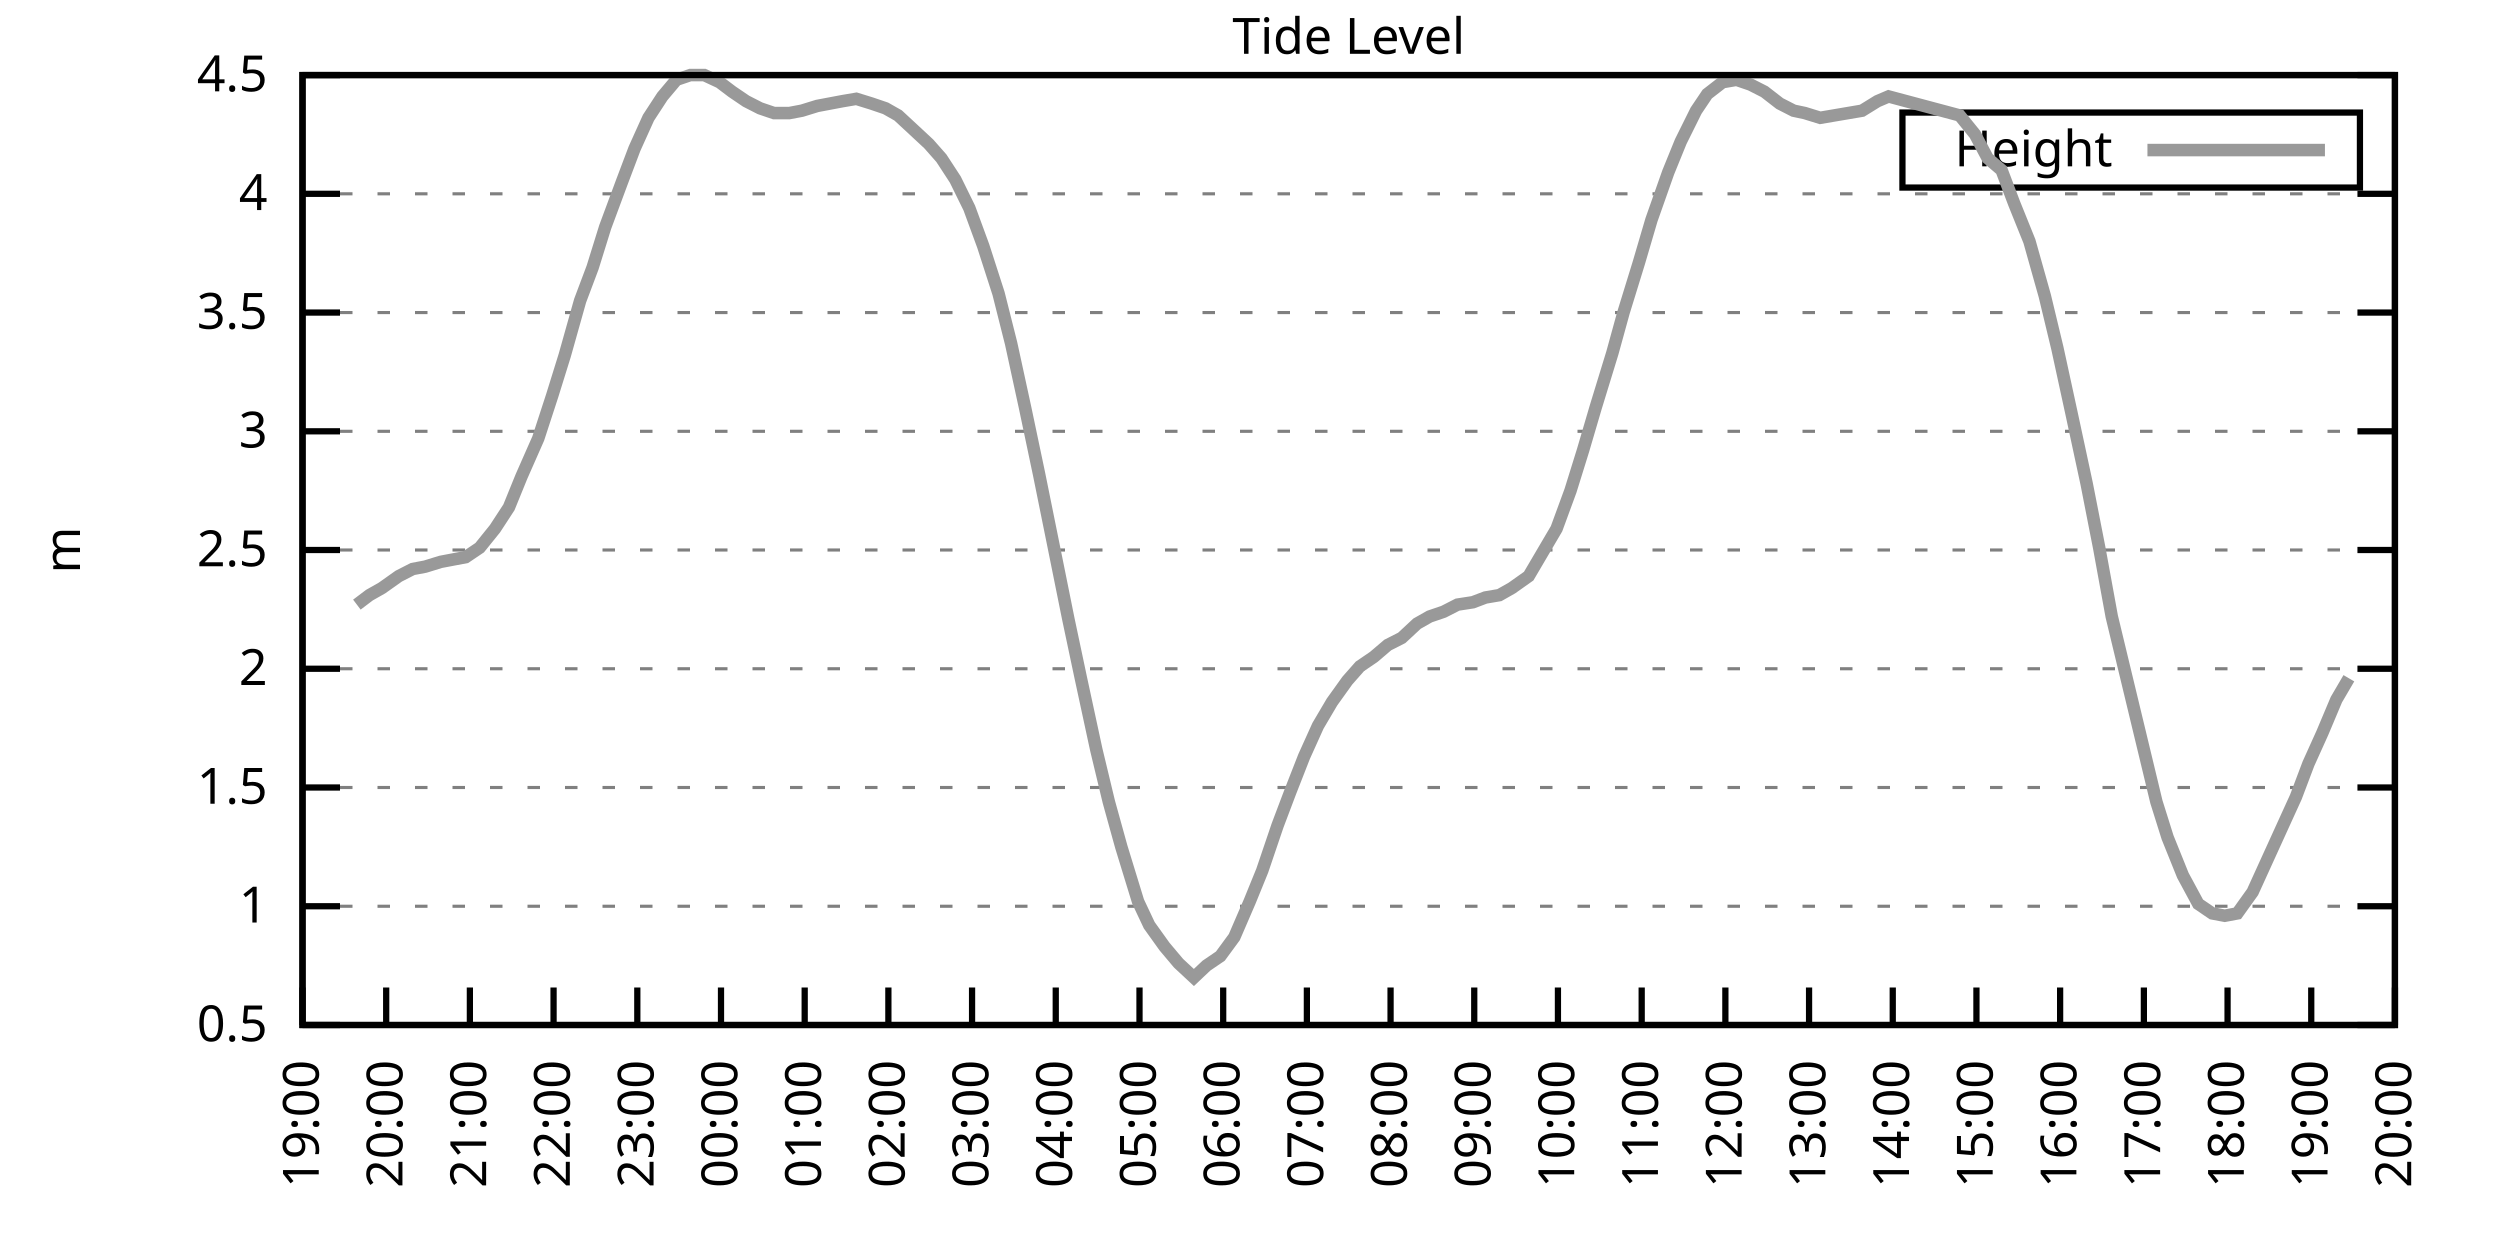
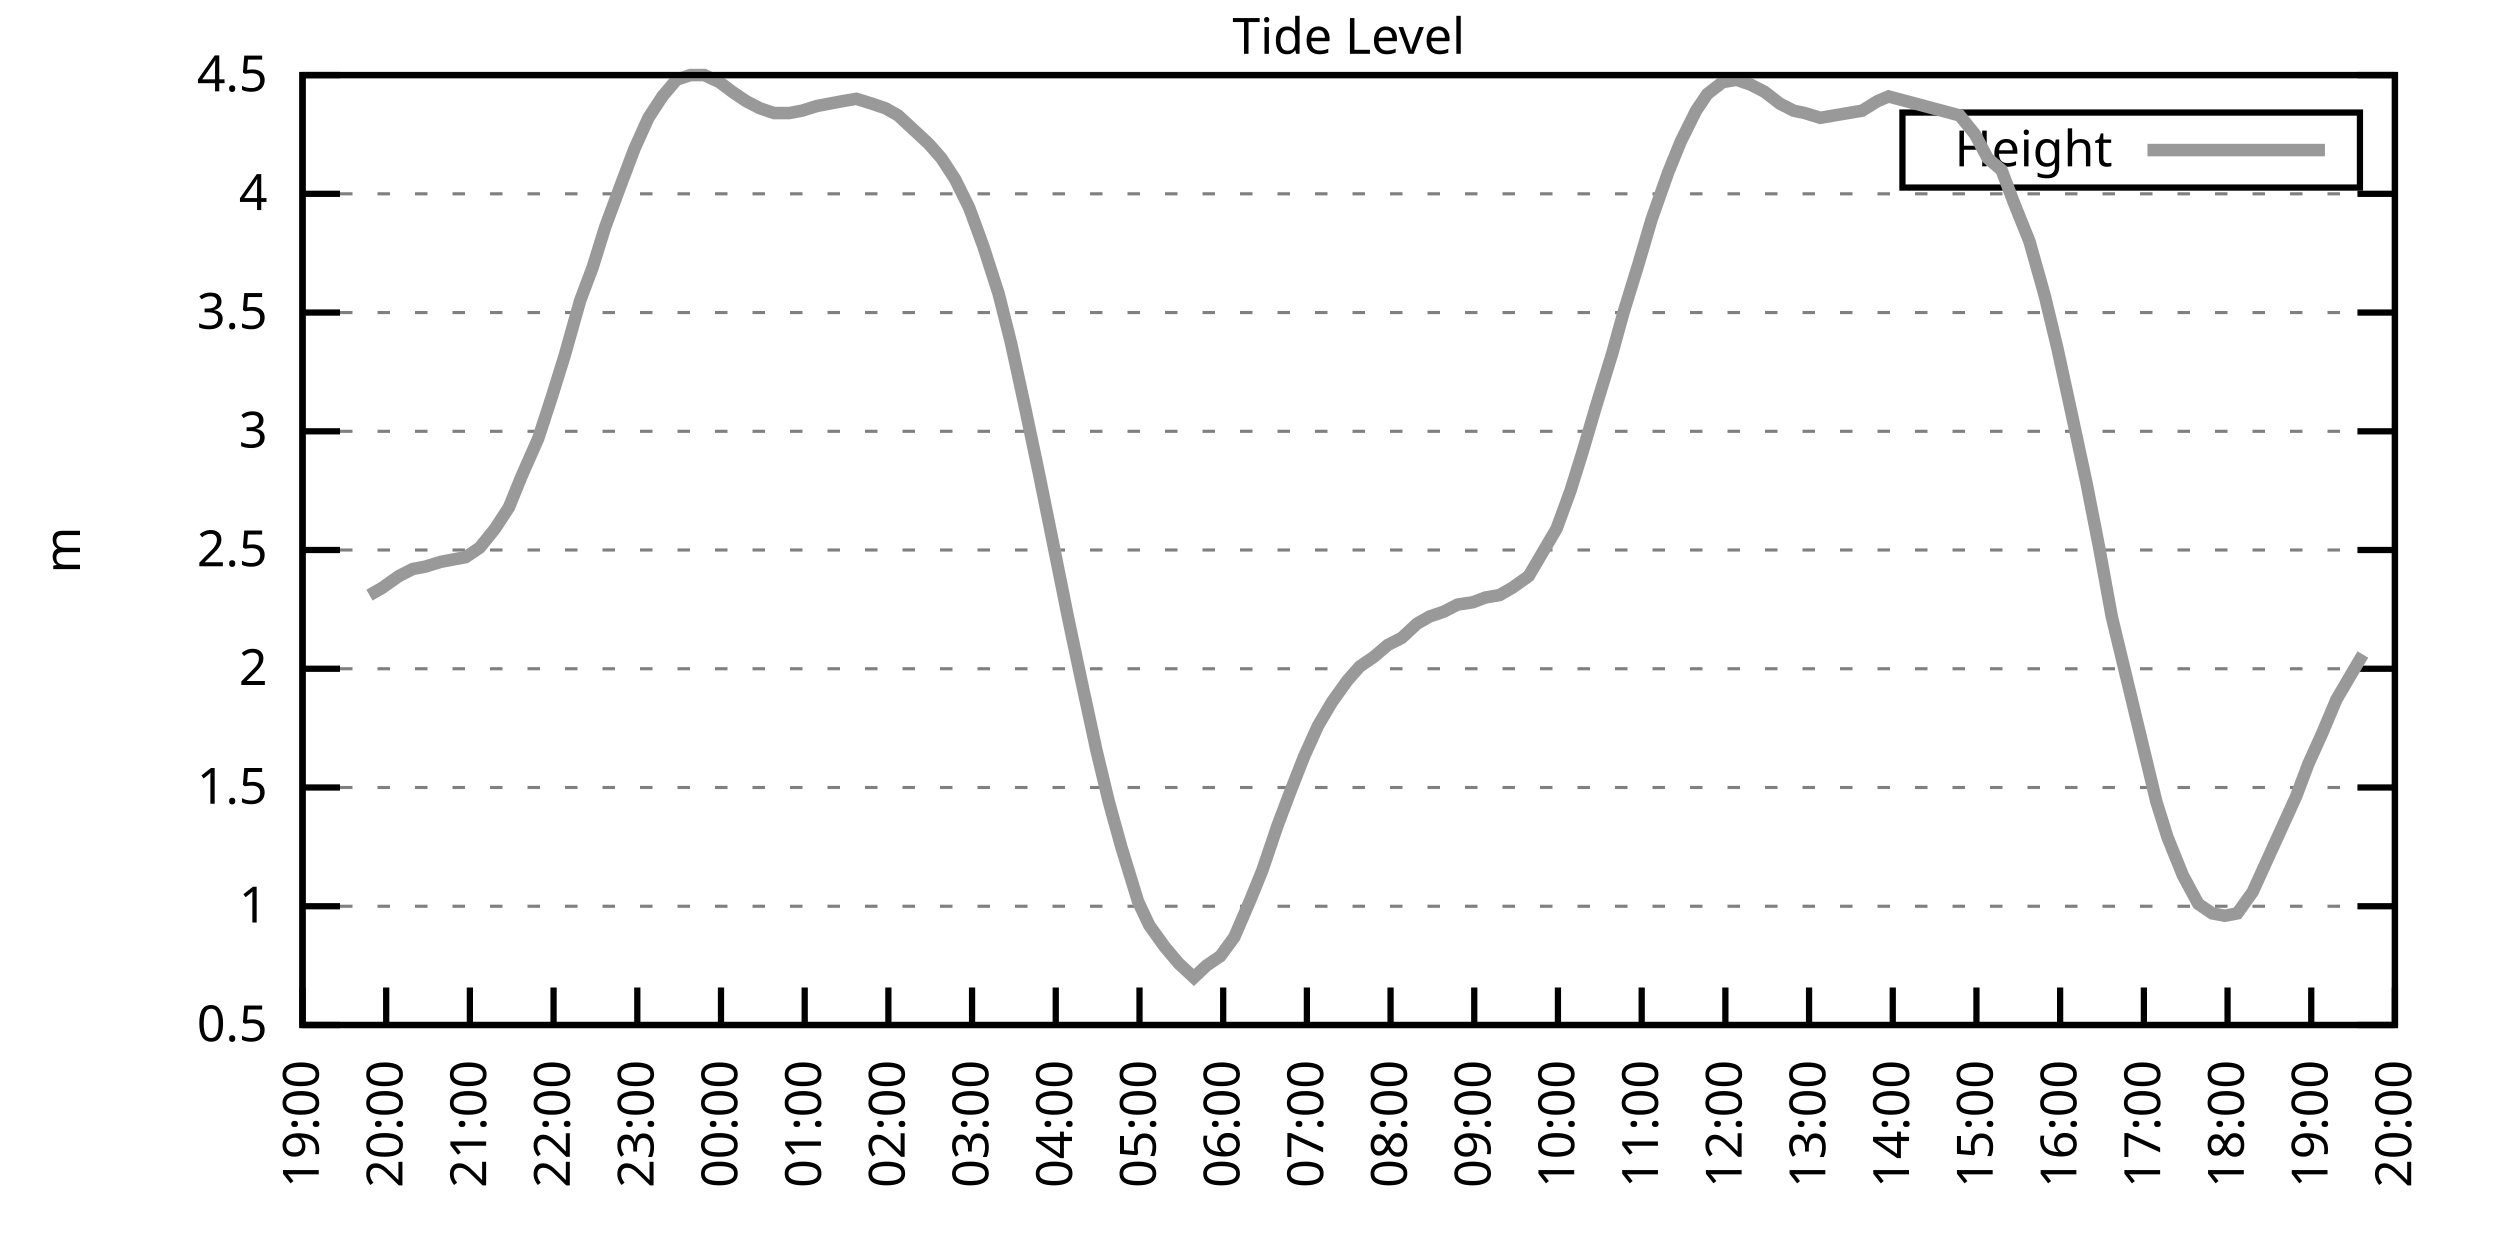
<svg xmlns="http://www.w3.org/2000/svg" xmlns:xlink="http://www.w3.org/1999/xlink" width="400" height="200" viewBox="0 0 400 200">
  <g id="gnuplot_canvas">
    <rect x="0" y="0" width="400" height="200" fill="none" />
    <defs>
      <circle id="gpDot" r="0.5" stroke-width="0.5" stroke="currentColor" />
      <path id="gpPt0" stroke-width="0.333" stroke="currentColor" d="M-1,0 h2 M0,-1 v2" />
      <path id="gpPt1" stroke-width="0.333" stroke="currentColor" d="M-1,-1 L1,1 M1,-1 L-1,1" />
      <path id="gpPt2" stroke-width="0.333" stroke="currentColor" d="M-1,0 L1,0 M0,-1 L0,1 M-1,-1 L1,1 M-1,1 L1,-1" />
      <rect id="gpPt3" stroke-width="0.333" stroke="currentColor" x="-1" y="-1" width="2" height="2" />
      <rect id="gpPt4" stroke-width="0.333" stroke="currentColor" fill="currentColor" x="-1" y="-1" width="2" height="2" />
      <circle id="gpPt5" stroke-width="0.333" stroke="currentColor" cx="0" cy="0" r="1" />
      <use xlink:href="#gpPt5" id="gpPt6" fill="currentColor" stroke="none" />
      <path id="gpPt7" stroke-width="0.333" stroke="currentColor" d="M0,-1.33 L-1.33,0.67 L1.33,0.67 z" />
      <use xlink:href="#gpPt7" id="gpPt8" fill="currentColor" stroke="none" />
      <use xlink:href="#gpPt7" id="gpPt9" stroke="currentColor" transform="rotate(180)" />
      <use xlink:href="#gpPt9" id="gpPt10" fill="currentColor" stroke="none" />
      <use xlink:href="#gpPt3" id="gpPt11" stroke="currentColor" transform="rotate(45)" />
      <use xlink:href="#gpPt11" id="gpPt12" fill="currentColor" stroke="none" />
      <path id="gpPt13" stroke-width="0.333" stroke="currentColor" d="M0,1.330 L1.265,0.411 L0.782,-1.067 L-0.782,-1.076 L-1.265,0.411 z" />
      <use xlink:href="#gpPt13" id="gpPt14" fill="currentColor" stroke="none" />
      <filter id="textbox" filterUnits="objectBoundingBox" x="0" y="0" height="1" width="1">
        <feFlood flood-color="white" flood-opacity="1" result="bgnd" />
        <feComposite in="SourceGraphic" in2="bgnd" operator="atop" />
      </filter>
      <filter id="greybox" filterUnits="objectBoundingBox" x="0" y="0" height="1" width="1">
        <feFlood flood-color="lightgrey" flood-opacity="1" result="grey" />
        <feComposite in="SourceGraphic" in2="grey" operator="atop" />
      </filter>
    </defs>
    <g fill="none" color="white" stroke="currentColor" stroke-width="1.00" stroke-linecap="butt" stroke-linejoin="miter">
</g>
    <g fill="none" color="black" stroke="currentColor" stroke-width="1.00" stroke-linecap="butt" stroke-linejoin="miter">
      <g stroke="none" shape-rendering="crispEdges">
        <polygon fill="rgb(255, 255, 255)" points="48.40,164.00 383.18,164.00 383.18,12.02 48.40,12.02 " />
      </g>
    </g>
    <g fill="none" color="black" stroke="currentColor" stroke-width="1.00" stroke-linecap="butt" stroke-linejoin="miter">
</g>
    <g fill="none" color="black" stroke="black" stroke-width="0.50" stroke-linecap="butt" stroke-linejoin="miter">
</g>
    <g fill="none" color="gray" stroke="currentColor" stroke-width="0.50" stroke-linecap="butt" stroke-linejoin="miter">
      <path stroke="gray" stroke-dasharray="2,4" class="gridline" d="M48.40,164.00 L383.19,164.00  " />
    </g>
    <g fill="none" color="gray" stroke="gray" stroke-width="1.00" stroke-linecap="butt" stroke-linejoin="miter">
</g>
    <g fill="none" color="black" stroke="currentColor" stroke-width="1.00" stroke-linecap="butt" stroke-linejoin="miter">
      <path stroke="black" d="M48.40,164.00 L54.40,164.00 M383.19,164.00 L377.19,164.00  " />
      <g transform="translate(42.80,166.60)" stroke="none" fill="black" font-family="Sans" font-size="8.00" text-anchor="end">
        <text>
          <tspan font-family="Sans"> 0.5</tspan>
        </text>
      </g>
    </g>
    <g fill="none" color="black" stroke="currentColor" stroke-width="1.00" stroke-linecap="butt" stroke-linejoin="miter">
</g>
    <g fill="none" color="black" stroke="black" stroke-width="0.50" stroke-linecap="butt" stroke-linejoin="miter">
</g>
    <g fill="none" color="gray" stroke="currentColor" stroke-width="0.50" stroke-linecap="butt" stroke-linejoin="miter">
      <path stroke="gray" stroke-dasharray="2,4" class="gridline" d="M48.40,145.00 L383.19,145.00  " />
    </g>
    <g fill="none" color="gray" stroke="gray" stroke-width="1.00" stroke-linecap="butt" stroke-linejoin="miter">
</g>
    <g fill="none" color="black" stroke="currentColor" stroke-width="1.00" stroke-linecap="butt" stroke-linejoin="miter">
      <path stroke="black" d="M48.40,145.00 L54.40,145.00 M383.19,145.00 L377.19,145.00  " />
      <g transform="translate(42.80,147.60)" stroke="none" fill="black" font-family="Sans" font-size="8.00" text-anchor="end">
        <text>
          <tspan font-family="Sans"> 1</tspan>
        </text>
      </g>
    </g>
    <g fill="none" color="black" stroke="currentColor" stroke-width="1.00" stroke-linecap="butt" stroke-linejoin="miter">
</g>
    <g fill="none" color="black" stroke="black" stroke-width="0.50" stroke-linecap="butt" stroke-linejoin="miter">
</g>
    <g fill="none" color="gray" stroke="currentColor" stroke-width="0.50" stroke-linecap="butt" stroke-linejoin="miter">
      <path stroke="gray" stroke-dasharray="2,4" class="gridline" d="M48.40,126.00 L383.19,126.00  " />
    </g>
    <g fill="none" color="gray" stroke="gray" stroke-width="1.00" stroke-linecap="butt" stroke-linejoin="miter">
</g>
    <g fill="none" color="black" stroke="currentColor" stroke-width="1.00" stroke-linecap="butt" stroke-linejoin="miter">
      <path stroke="black" d="M48.40,126.00 L54.40,126.00 M383.19,126.00 L377.19,126.00  " />
      <g transform="translate(42.80,128.60)" stroke="none" fill="black" font-family="Sans" font-size="8.00" text-anchor="end">
        <text>
          <tspan font-family="Sans"> 1.5</tspan>
        </text>
      </g>
    </g>
    <g fill="none" color="black" stroke="currentColor" stroke-width="1.00" stroke-linecap="butt" stroke-linejoin="miter">
</g>
    <g fill="none" color="black" stroke="black" stroke-width="0.50" stroke-linecap="butt" stroke-linejoin="miter">
</g>
    <g fill="none" color="gray" stroke="currentColor" stroke-width="0.50" stroke-linecap="butt" stroke-linejoin="miter">
      <path stroke="gray" stroke-dasharray="2,4" class="gridline" d="M48.40,107.00 L383.19,107.00  " />
    </g>
    <g fill="none" color="gray" stroke="gray" stroke-width="1.00" stroke-linecap="butt" stroke-linejoin="miter">
</g>
    <g fill="none" color="black" stroke="currentColor" stroke-width="1.00" stroke-linecap="butt" stroke-linejoin="miter">
      <path stroke="black" d="M48.40,107.00 L54.40,107.00 M383.19,107.00 L377.19,107.00  " />
      <g transform="translate(42.80,109.60)" stroke="none" fill="black" font-family="Sans" font-size="8.00" text-anchor="end">
        <text>
          <tspan font-family="Sans"> 2</tspan>
        </text>
      </g>
    </g>
    <g fill="none" color="black" stroke="currentColor" stroke-width="1.00" stroke-linecap="butt" stroke-linejoin="miter">
</g>
    <g fill="none" color="black" stroke="black" stroke-width="0.50" stroke-linecap="butt" stroke-linejoin="miter">
</g>
    <g fill="none" color="gray" stroke="currentColor" stroke-width="0.50" stroke-linecap="butt" stroke-linejoin="miter">
      <path stroke="gray" stroke-dasharray="2,4" class="gridline" d="M48.40,88.00 L383.19,88.00  " />
    </g>
    <g fill="none" color="gray" stroke="gray" stroke-width="1.00" stroke-linecap="butt" stroke-linejoin="miter">
</g>
    <g fill="none" color="black" stroke="currentColor" stroke-width="1.00" stroke-linecap="butt" stroke-linejoin="miter">
      <path stroke="black" d="M48.40,88.00 L54.40,88.00 M383.19,88.00 L377.19,88.00  " />
      <g transform="translate(42.80,90.60)" stroke="none" fill="black" font-family="Sans" font-size="8.00" text-anchor="end">
        <text>
          <tspan font-family="Sans"> 2.5</tspan>
        </text>
      </g>
    </g>
    <g fill="none" color="black" stroke="currentColor" stroke-width="1.00" stroke-linecap="butt" stroke-linejoin="miter">
</g>
    <g fill="none" color="black" stroke="black" stroke-width="0.50" stroke-linecap="butt" stroke-linejoin="miter">
</g>
    <g fill="none" color="gray" stroke="currentColor" stroke-width="0.50" stroke-linecap="butt" stroke-linejoin="miter">
      <path stroke="gray" stroke-dasharray="2,4" class="gridline" d="M48.40,69.01 L383.19,69.01  " />
    </g>
    <g fill="none" color="gray" stroke="gray" stroke-width="1.00" stroke-linecap="butt" stroke-linejoin="miter">
</g>
    <g fill="none" color="black" stroke="currentColor" stroke-width="1.00" stroke-linecap="butt" stroke-linejoin="miter">
      <path stroke="black" d="M48.40,69.01 L54.40,69.01 M383.19,69.01 L377.19,69.01  " />
      <g transform="translate(42.80,71.61)" stroke="none" fill="black" font-family="Sans" font-size="8.00" text-anchor="end">
        <text>
          <tspan font-family="Sans"> 3</tspan>
        </text>
      </g>
    </g>
    <g fill="none" color="black" stroke="currentColor" stroke-width="1.00" stroke-linecap="butt" stroke-linejoin="miter">
</g>
    <g fill="none" color="black" stroke="black" stroke-width="0.50" stroke-linecap="butt" stroke-linejoin="miter">
</g>
    <g fill="none" color="gray" stroke="currentColor" stroke-width="0.50" stroke-linecap="butt" stroke-linejoin="miter">
      <path stroke="gray" stroke-dasharray="2,4" class="gridline" d="M48.40,50.01 L383.19,50.01  " />
    </g>
    <g fill="none" color="gray" stroke="gray" stroke-width="1.00" stroke-linecap="butt" stroke-linejoin="miter">
</g>
    <g fill="none" color="black" stroke="currentColor" stroke-width="1.00" stroke-linecap="butt" stroke-linejoin="miter">
      <path stroke="black" d="M48.40,50.01 L54.40,50.01 M383.19,50.01 L377.19,50.01  " />
      <g transform="translate(42.80,52.61)" stroke="none" fill="black" font-family="Sans" font-size="8.00" text-anchor="end">
        <text>
          <tspan font-family="Sans"> 3.5</tspan>
        </text>
      </g>
    </g>
    <g fill="none" color="black" stroke="currentColor" stroke-width="1.00" stroke-linecap="butt" stroke-linejoin="miter">
</g>
    <g fill="none" color="black" stroke="black" stroke-width="0.50" stroke-linecap="butt" stroke-linejoin="miter">
</g>
    <g fill="none" color="gray" stroke="currentColor" stroke-width="0.50" stroke-linecap="butt" stroke-linejoin="miter">
      <path stroke="gray" stroke-dasharray="2,4" class="gridline" d="M48.40,31.01 L383.19,31.01  " />
    </g>
    <g fill="none" color="gray" stroke="gray" stroke-width="1.00" stroke-linecap="butt" stroke-linejoin="miter">
</g>
    <g fill="none" color="black" stroke="currentColor" stroke-width="1.00" stroke-linecap="butt" stroke-linejoin="miter">
      <path stroke="black" d="M48.40,31.01 L54.40,31.01 M383.19,31.01 L377.19,31.01  " />
      <g transform="translate(42.80,33.61)" stroke="none" fill="black" font-family="Sans" font-size="8.00" text-anchor="end">
        <text>
          <tspan font-family="Sans"> 4</tspan>
        </text>
      </g>
    </g>
    <g fill="none" color="black" stroke="currentColor" stroke-width="1.00" stroke-linecap="butt" stroke-linejoin="miter">
</g>
    <g fill="none" color="black" stroke="black" stroke-width="0.50" stroke-linecap="butt" stroke-linejoin="miter">
</g>
    <g fill="none" color="gray" stroke="currentColor" stroke-width="0.50" stroke-linecap="butt" stroke-linejoin="miter">
      <path stroke="gray" stroke-dasharray="2,4" class="gridline" d="M48.40,12.01 L383.19,12.01  " />
    </g>
    <g fill="none" color="gray" stroke="gray" stroke-width="1.00" stroke-linecap="butt" stroke-linejoin="miter">
</g>
    <g fill="none" color="black" stroke="currentColor" stroke-width="1.00" stroke-linecap="butt" stroke-linejoin="miter">
      <path stroke="black" d="M48.40,12.01 L54.40,12.01 M383.19,12.01 L377.19,12.01  " />
      <g transform="translate(42.80,14.61)" stroke="none" fill="black" font-family="Sans" font-size="8.00" text-anchor="end">
        <text>
          <tspan font-family="Sans"> 4.5</tspan>
        </text>
      </g>
    </g>
    <g fill="none" color="black" stroke="currentColor" stroke-width="1.00" stroke-linecap="butt" stroke-linejoin="miter">
      <path stroke="black" d="M48.40,164.00 L48.40,158.00  " />
      <g transform="translate(51.00,169.60) rotate(270.00)" stroke="none" fill="black" font-family="Sans" font-size="8.00" text-anchor="end">
        <text>
          <tspan font-family="Sans">19:00</tspan>
        </text>
      </g>
    </g>
    <g fill="none" color="black" stroke="currentColor" stroke-width="1.00" stroke-linecap="butt" stroke-linejoin="miter">
      <path stroke="black" d="M61.79,164.00 L61.79,158.00  " />
      <g transform="translate(64.39,169.60) rotate(270.00)" stroke="none" fill="black" font-family="Sans" font-size="8.00" text-anchor="end">
        <text>
          <tspan font-family="Sans">20:00</tspan>
        </text>
      </g>
    </g>
    <g fill="none" color="black" stroke="currentColor" stroke-width="1.00" stroke-linecap="butt" stroke-linejoin="miter">
      <path stroke="black" d="M75.18,164.00 L75.18,158.00  " />
      <g transform="translate(77.78,169.60) rotate(270.00)" stroke="none" fill="black" font-family="Sans" font-size="8.00" text-anchor="end">
        <text>
          <tspan font-family="Sans">21:00</tspan>
        </text>
      </g>
    </g>
    <g fill="none" color="black" stroke="currentColor" stroke-width="1.00" stroke-linecap="butt" stroke-linejoin="miter">
      <path stroke="black" d="M88.57,164.00 L88.57,158.00  " />
      <g transform="translate(91.17,169.60) rotate(270.00)" stroke="none" fill="black" font-family="Sans" font-size="8.00" text-anchor="end">
        <text>
          <tspan font-family="Sans">22:00</tspan>
        </text>
      </g>
    </g>
    <g fill="none" color="black" stroke="currentColor" stroke-width="1.00" stroke-linecap="butt" stroke-linejoin="miter">
      <path stroke="black" d="M101.97,164.00 L101.97,158.00  " />
      <g transform="translate(104.57,169.60) rotate(270.00)" stroke="none" fill="black" font-family="Sans" font-size="8.00" text-anchor="end">
        <text>
          <tspan font-family="Sans">23:00</tspan>
        </text>
      </g>
    </g>
    <g fill="none" color="black" stroke="currentColor" stroke-width="1.00" stroke-linecap="butt" stroke-linejoin="miter">
      <path stroke="black" d="M115.36,164.00 L115.36,158.00  " />
      <g transform="translate(117.96,169.60) rotate(270.00)" stroke="none" fill="black" font-family="Sans" font-size="8.00" text-anchor="end">
        <text>
          <tspan font-family="Sans">00:00</tspan>
        </text>
      </g>
    </g>
    <g fill="none" color="black" stroke="currentColor" stroke-width="1.00" stroke-linecap="butt" stroke-linejoin="miter">
      <path stroke="black" d="M128.75,164.00 L128.75,158.00  " />
      <g transform="translate(131.35,169.60) rotate(270.00)" stroke="none" fill="black" font-family="Sans" font-size="8.00" text-anchor="end">
        <text>
          <tspan font-family="Sans">01:00</tspan>
        </text>
      </g>
    </g>
    <g fill="none" color="black" stroke="currentColor" stroke-width="1.00" stroke-linecap="butt" stroke-linejoin="miter">
      <path stroke="black" d="M142.14,164.00 L142.14,158.00  " />
      <g transform="translate(144.74,169.60) rotate(270.00)" stroke="none" fill="black" font-family="Sans" font-size="8.00" text-anchor="end">
        <text>
          <tspan font-family="Sans">02:00</tspan>
        </text>
      </g>
    </g>
    <g fill="none" color="black" stroke="currentColor" stroke-width="1.00" stroke-linecap="butt" stroke-linejoin="miter">
      <path stroke="black" d="M155.53,164.00 L155.53,158.00  " />
      <g transform="translate(158.13,169.60) rotate(270.00)" stroke="none" fill="black" font-family="Sans" font-size="8.00" text-anchor="end">
        <text>
          <tspan font-family="Sans">03:00</tspan>
        </text>
      </g>
    </g>
    <g fill="none" color="black" stroke="currentColor" stroke-width="1.00" stroke-linecap="butt" stroke-linejoin="miter">
      <path stroke="black" d="M168.92,164.00 L168.92,158.00  " />
      <g transform="translate(171.52,169.60) rotate(270.00)" stroke="none" fill="black" font-family="Sans" font-size="8.00" text-anchor="end">
        <text>
          <tspan font-family="Sans">04:00</tspan>
        </text>
      </g>
    </g>
    <g fill="none" color="black" stroke="currentColor" stroke-width="1.00" stroke-linecap="butt" stroke-linejoin="miter">
      <path stroke="black" d="M182.32,164.00 L182.32,158.00  " />
      <g transform="translate(184.92,169.60) rotate(270.00)" stroke="none" fill="black" font-family="Sans" font-size="8.00" text-anchor="end">
        <text>
          <tspan font-family="Sans">05:00</tspan>
        </text>
      </g>
    </g>
    <g fill="none" color="black" stroke="currentColor" stroke-width="1.00" stroke-linecap="butt" stroke-linejoin="miter">
      <path stroke="black" d="M195.71,164.00 L195.71,158.00  " />
      <g transform="translate(198.31,169.60) rotate(270.00)" stroke="none" fill="black" font-family="Sans" font-size="8.00" text-anchor="end">
        <text>
          <tspan font-family="Sans">06:00</tspan>
        </text>
      </g>
    </g>
    <g fill="none" color="black" stroke="currentColor" stroke-width="1.00" stroke-linecap="butt" stroke-linejoin="miter">
      <path stroke="black" d="M209.10,164.00 L209.10,158.00  " />
      <g transform="translate(211.70,169.60) rotate(270.00)" stroke="none" fill="black" font-family="Sans" font-size="8.00" text-anchor="end">
        <text>
          <tspan font-family="Sans">07:00</tspan>
        </text>
      </g>
    </g>
    <g fill="none" color="black" stroke="currentColor" stroke-width="1.00" stroke-linecap="butt" stroke-linejoin="miter">
      <path stroke="black" d="M222.49,164.00 L222.49,158.00  " />
      <g transform="translate(225.09,169.60) rotate(270.00)" stroke="none" fill="black" font-family="Sans" font-size="8.00" text-anchor="end">
        <text>
          <tspan font-family="Sans">08:00</tspan>
        </text>
      </g>
    </g>
    <g fill="none" color="black" stroke="currentColor" stroke-width="1.00" stroke-linecap="butt" stroke-linejoin="miter">
      <path stroke="black" d="M235.88,164.00 L235.88,158.00  " />
      <g transform="translate(238.48,169.60) rotate(270.00)" stroke="none" fill="black" font-family="Sans" font-size="8.00" text-anchor="end">
        <text>
          <tspan font-family="Sans">09:00</tspan>
        </text>
      </g>
    </g>
    <g fill="none" color="black" stroke="currentColor" stroke-width="1.00" stroke-linecap="butt" stroke-linejoin="miter">
      <path stroke="black" d="M249.27,164.00 L249.27,158.00  " />
      <g transform="translate(251.87,169.60) rotate(270.00)" stroke="none" fill="black" font-family="Sans" font-size="8.00" text-anchor="end">
        <text>
          <tspan font-family="Sans">10:00</tspan>
        </text>
      </g>
    </g>
    <g fill="none" color="black" stroke="currentColor" stroke-width="1.00" stroke-linecap="butt" stroke-linejoin="miter">
      <path stroke="black" d="M262.67,164.00 L262.67,158.00  " />
      <g transform="translate(265.27,169.60) rotate(270.00)" stroke="none" fill="black" font-family="Sans" font-size="8.00" text-anchor="end">
        <text>
          <tspan font-family="Sans">11:00</tspan>
        </text>
      </g>
    </g>
    <g fill="none" color="black" stroke="currentColor" stroke-width="1.00" stroke-linecap="butt" stroke-linejoin="miter">
      <path stroke="black" d="M276.06,164.00 L276.06,158.00  " />
      <g transform="translate(278.66,169.60) rotate(270.00)" stroke="none" fill="black" font-family="Sans" font-size="8.00" text-anchor="end">
        <text>
          <tspan font-family="Sans">12:00</tspan>
        </text>
      </g>
    </g>
    <g fill="none" color="black" stroke="currentColor" stroke-width="1.00" stroke-linecap="butt" stroke-linejoin="miter">
      <path stroke="black" d="M289.45,164.00 L289.45,158.00  " />
      <g transform="translate(292.05,169.60) rotate(270.00)" stroke="none" fill="black" font-family="Sans" font-size="8.00" text-anchor="end">
        <text>
          <tspan font-family="Sans">13:00</tspan>
        </text>
      </g>
    </g>
    <g fill="none" color="black" stroke="currentColor" stroke-width="1.00" stroke-linecap="butt" stroke-linejoin="miter">
      <path stroke="black" d="M302.84,164.00 L302.84,158.00  " />
      <g transform="translate(305.44,169.60) rotate(270.00)" stroke="none" fill="black" font-family="Sans" font-size="8.00" text-anchor="end">
        <text>
          <tspan font-family="Sans">14:00</tspan>
        </text>
      </g>
    </g>
    <g fill="none" color="black" stroke="currentColor" stroke-width="1.00" stroke-linecap="butt" stroke-linejoin="miter">
      <path stroke="black" d="M316.23,164.00 L316.23,158.00  " />
      <g transform="translate(318.83,169.60) rotate(270.00)" stroke="none" fill="black" font-family="Sans" font-size="8.00" text-anchor="end">
        <text>
          <tspan font-family="Sans">15:00</tspan>
        </text>
      </g>
    </g>
    <g fill="none" color="black" stroke="currentColor" stroke-width="1.00" stroke-linecap="butt" stroke-linejoin="miter">
      <path stroke="black" d="M329.62,164.00 L329.62,158.00  " />
      <g transform="translate(332.22,169.60) rotate(270.00)" stroke="none" fill="black" font-family="Sans" font-size="8.00" text-anchor="end">
        <text>
          <tspan font-family="Sans">16:00</tspan>
        </text>
      </g>
    </g>
    <g fill="none" color="black" stroke="currentColor" stroke-width="1.00" stroke-linecap="butt" stroke-linejoin="miter">
      <path stroke="black" d="M343.02,164.00 L343.02,158.00  " />
      <g transform="translate(345.62,169.60) rotate(270.00)" stroke="none" fill="black" font-family="Sans" font-size="8.00" text-anchor="end">
        <text>
          <tspan font-family="Sans">17:00</tspan>
        </text>
      </g>
    </g>
    <g fill="none" color="black" stroke="currentColor" stroke-width="1.00" stroke-linecap="butt" stroke-linejoin="miter">
      <path stroke="black" d="M356.41,164.00 L356.41,158.00  " />
      <g transform="translate(359.01,169.60) rotate(270.00)" stroke="none" fill="black" font-family="Sans" font-size="8.00" text-anchor="end">
        <text>
          <tspan font-family="Sans">18:00</tspan>
        </text>
      </g>
    </g>
    <g fill="none" color="black" stroke="currentColor" stroke-width="1.00" stroke-linecap="butt" stroke-linejoin="miter">
      <path stroke="black" d="M369.80,164.00 L369.80,158.00  " />
      <g transform="translate(372.40,169.60) rotate(270.00)" stroke="none" fill="black" font-family="Sans" font-size="8.00" text-anchor="end">
        <text>
          <tspan font-family="Sans">19:00</tspan>
        </text>
      </g>
    </g>
    <g fill="none" color="black" stroke="currentColor" stroke-width="1.00" stroke-linecap="butt" stroke-linejoin="miter">
      <path stroke="black" d="M383.19,164.00 L383.19,158.00  " />
      <g transform="translate(385.79,169.60) rotate(270.00)" stroke="none" fill="black" font-family="Sans" font-size="8.00" text-anchor="end">
        <text>
          <tspan font-family="Sans">20:00</tspan>
        </text>
      </g>
    </g>
    <g fill="none" color="black" stroke="currentColor" stroke-width="1.00" stroke-linecap="butt" stroke-linejoin="miter">
</g>
    <g fill="none" color="black" stroke="currentColor" stroke-width="1.00" stroke-linecap="butt" stroke-linejoin="miter">
      <path stroke="black" d="M48.40,12.01 L48.40,164.00 L383.19,164.00 L383.19,12.01 L48.40,12.01 Z  " />
    </g>
    <g fill="none" color="black" stroke="currentColor" stroke-width="1.00" stroke-linecap="butt" stroke-linejoin="miter">
</g>
    <g fill="none" color="black" stroke="currentColor" stroke-width="1.00" stroke-linecap="butt" stroke-linejoin="miter">
      <path stroke="black" d="M304.39,30.01 L304.39,18.01 L377.59,18.01 L377.59,30.01 L304.39,30.01 Z  " />
    </g>
    <g id="Tide_level_plot_1">
      <g fill="none" color="white" stroke="black" stroke-width="2.00" stroke-linecap="butt" stroke-linejoin="miter">
</g>
      <g fill="none" color="black" stroke="currentColor" stroke-width="2.00" stroke-linecap="butt" stroke-linejoin="miter">
        <g transform="translate(337.99,26.61)" stroke="none" fill="black" font-family="Sans" font-size="8.00" text-anchor="end">
          <text>
            <tspan font-family="Sans">Height</tspan>
          </text>
        </g>
      </g>
      <g fill="none" color="black" stroke="currentColor" stroke-width="2.00" stroke-linecap="butt" stroke-linejoin="miter">
-         <path stroke="rgb(153, 153, 153)" d="M343.59,24.01 L371.99,24.01 M57.10,96.74 L59.11,95.22 L61.12,94.08 L63.80,92.18 L66.03,91.04 L68.04,90.66   L70.50,89.90 L72.50,89.52 L74.51,89.14 L76.75,87.63 L79.20,84.59 L81.43,81.17 L83.44,76.23 L86.12,70.15   L88.35,63.31 L90.36,56.85 L92.82,48.11 L94.82,42.79 L96.83,36.33 L99.51,29.11 L101.52,23.79 L103.75,18.85   L105.98,15.43 L108.22,12.77 L110.45,12.01 L112.68,12.01 L115.13,13.15 L117.14,14.67 L119.38,16.19 L121.61,17.33   L123.84,18.09 L126.29,18.09 L128.30,17.71 L130.76,16.95 L132.77,16.57 L134.78,16.19 L137.01,15.81 L139.46,16.57   L141.69,17.33 L143.70,18.47 L146.16,20.75 L148.61,23.03 L150.62,25.31 L152.85,28.73 L155.09,33.29 L157.32,39.37   L159.77,46.97 L161.78,54.95 L164.01,65.21 L166.25,75.85 L168.48,86.87 L170.93,99.02 L172.94,108.52 L175.40,119.92   L177.41,128.28 L179.41,135.50 L182.09,144.24 L183.88,148.04 L186.33,151.46 L188.57,154.12 L191.02,156.40 L193.03,154.50   L195.26,152.98 L197.49,149.94 L199.95,144.24 L201.96,139.30 L204.41,132.08 L206.42,126.76 L208.65,121.06 L210.88,116.12   L213.12,112.32 L215.57,108.90 L217.58,106.62 L219.81,105.10 L222.04,103.20 L224.28,102.06 L226.73,99.78 L228.74,98.64   L230.97,97.88 L233.20,96.74 L235.66,96.36 L237.67,95.60 L239.90,95.22 L241.91,94.08 L244.59,92.18 L246.60,88.76   L249.05,84.59 L251.28,78.51 L253.29,72.05 L255.30,65.21 L257.98,56.47 L259.76,50.01 L262.22,42.03 L264.23,35.19   L266.91,27.59 L268.92,22.65 L271.37,17.71 L273.16,15.05 L275.61,13.15 L277.84,12.77 L280.07,13.53 L282.31,14.67   L284.76,16.57 L286.99,17.71 L288.78,18.09 L291.23,18.85 L297.93,17.71 L300.39,16.19 L302.17,15.43 L313.55,18.47   L316.01,21.51 L318.02,25.31 L320.25,27.21 L322.26,32.53 L324.71,38.61 L327.17,47.35 L329.18,55.71 L331.41,65.97   L333.86,77.37 L335.87,87.63 L337.88,98.64 L345.02,128.28 L346.81,133.98 L349.26,140.06 L351.72,144.62 L353.95,146.14   L355.96,146.52 L357.97,146.14 L360.42,142.72 L367.34,127.52 L369.35,122.20 L371.58,117.26 L373.82,111.94 L375.82,108.52    " />
+         <path stroke="rgb(153, 153, 153)" d="M343.59,24.01 L371.99,24.01 M59.11,95.22 L61.12,94.08 L63.80,92.18 L66.03,91.04 L68.04,90.66 L70.50,89.90   L72.50,89.52 L74.51,89.14 L76.75,87.63 L79.20,84.59 L81.43,81.17 L83.44,76.23 L86.12,70.15 L88.35,63.31   L90.36,56.85 L92.82,48.11 L94.82,42.79 L96.83,36.33 L99.51,29.11 L101.52,23.79 L103.75,18.85 L105.98,15.43   L108.22,12.77 L110.45,12.01 L112.68,12.01 L115.13,13.15 L117.14,14.67 L119.38,16.19 L121.61,17.33 L123.84,18.09   L126.29,18.09 L128.30,17.71 L130.76,16.95 L132.77,16.57 L134.78,16.19 L137.01,15.81 L139.46,16.57 L141.69,17.33   L143.70,18.47 L146.16,20.75 L148.61,23.03 L150.62,25.31 L152.85,28.73 L155.09,33.29 L157.32,39.37 L159.77,46.97   L161.78,54.95 L164.01,65.21 L166.25,75.85 L168.48,86.87 L170.93,99.02 L172.94,108.52 L175.40,119.92 L177.41,128.28   L179.41,135.50 L182.09,144.24 L183.88,148.04 L186.33,151.46 L188.57,154.12 L191.02,156.40 L193.03,154.50 L195.26,152.98   L197.49,149.94 L199.95,144.24 L201.96,139.30 L204.41,132.08 L206.42,126.76 L208.65,121.06 L210.88,116.12 L213.12,112.32   L215.57,108.90 L217.58,106.62 L219.81,105.10 L222.04,103.20 L224.28,102.06 L226.73,99.78 L228.74,98.64 L230.97,97.88   L233.20,96.74 L235.66,96.36 L237.67,95.60 L239.90,95.22 L241.91,94.08 L244.59,92.18 L246.60,88.76 L249.05,84.59   L251.28,78.51 L253.29,72.05 L255.30,65.21 L257.98,56.47 L259.76,50.01 L262.22,42.03 L264.23,35.19 L266.91,27.59   L268.92,22.65 L271.37,17.71 L273.16,15.05 L275.61,13.15 L277.84,12.77 L280.07,13.53 L282.31,14.67 L284.76,16.57   L286.99,17.71 L288.78,18.09 L291.23,18.85 L297.93,17.71 L300.39,16.19 L302.17,15.43 L313.55,18.47 L316.01,21.51   L318.02,25.31 L320.25,27.21 L322.26,32.53 L324.71,38.61 L327.17,47.35 L329.18,55.71 L331.41,65.97 L333.86,77.37   L335.87,87.63 L337.88,98.64 L345.02,128.28 L346.81,133.98 L349.26,140.06 L351.72,144.62 L353.95,146.14 L355.96,146.52   L357.97,146.14 L360.42,142.72 L367.34,127.52 L369.35,122.20 L371.58,117.26 L373.82,111.94 L375.82,108.52 L378.06,104.72    " />
      </g>
    </g>
    <g fill="none" color="black" stroke="currentColor" stroke-width="2.00" stroke-linecap="butt" stroke-linejoin="miter">
</g>
    <g fill="none" color="black" stroke="black" stroke-width="1.00" stroke-linecap="butt" stroke-linejoin="miter">
</g>
    <g fill="none" color="black" stroke="currentColor" stroke-width="1.00" stroke-linecap="butt" stroke-linejoin="miter">
      <path stroke="black" d="M48.40,12.01 L48.40,164.00 L383.19,164.00 L383.19,12.01 L48.40,12.01 Z  " />
      <g transform="translate(12.80,88.01) rotate(270.00)" stroke="none" fill="black" font-family="Sans" font-size="8.00" text-anchor="middle">
        <text>
          <tspan font-family="Sans">m</tspan>
        </text>
      </g>
    </g>
    <g fill="none" color="black" stroke="currentColor" stroke-width="1.00" stroke-linecap="butt" stroke-linejoin="miter">
</g>
    <g fill="none" color="black" stroke="currentColor" stroke-width="1.00" stroke-linecap="butt" stroke-linejoin="miter">
      <g transform="translate(215.79,8.61)" stroke="none" fill="black" font-family="Sans" font-size="8.00" text-anchor="middle">
        <text>
          <tspan font-family="Sans">Tide Level</tspan>
        </text>
      </g>
    </g>
    <g fill="none" color="black" stroke="currentColor" stroke-width="1.00" stroke-linecap="butt" stroke-linejoin="miter">
</g>
  </g>
</svg>
